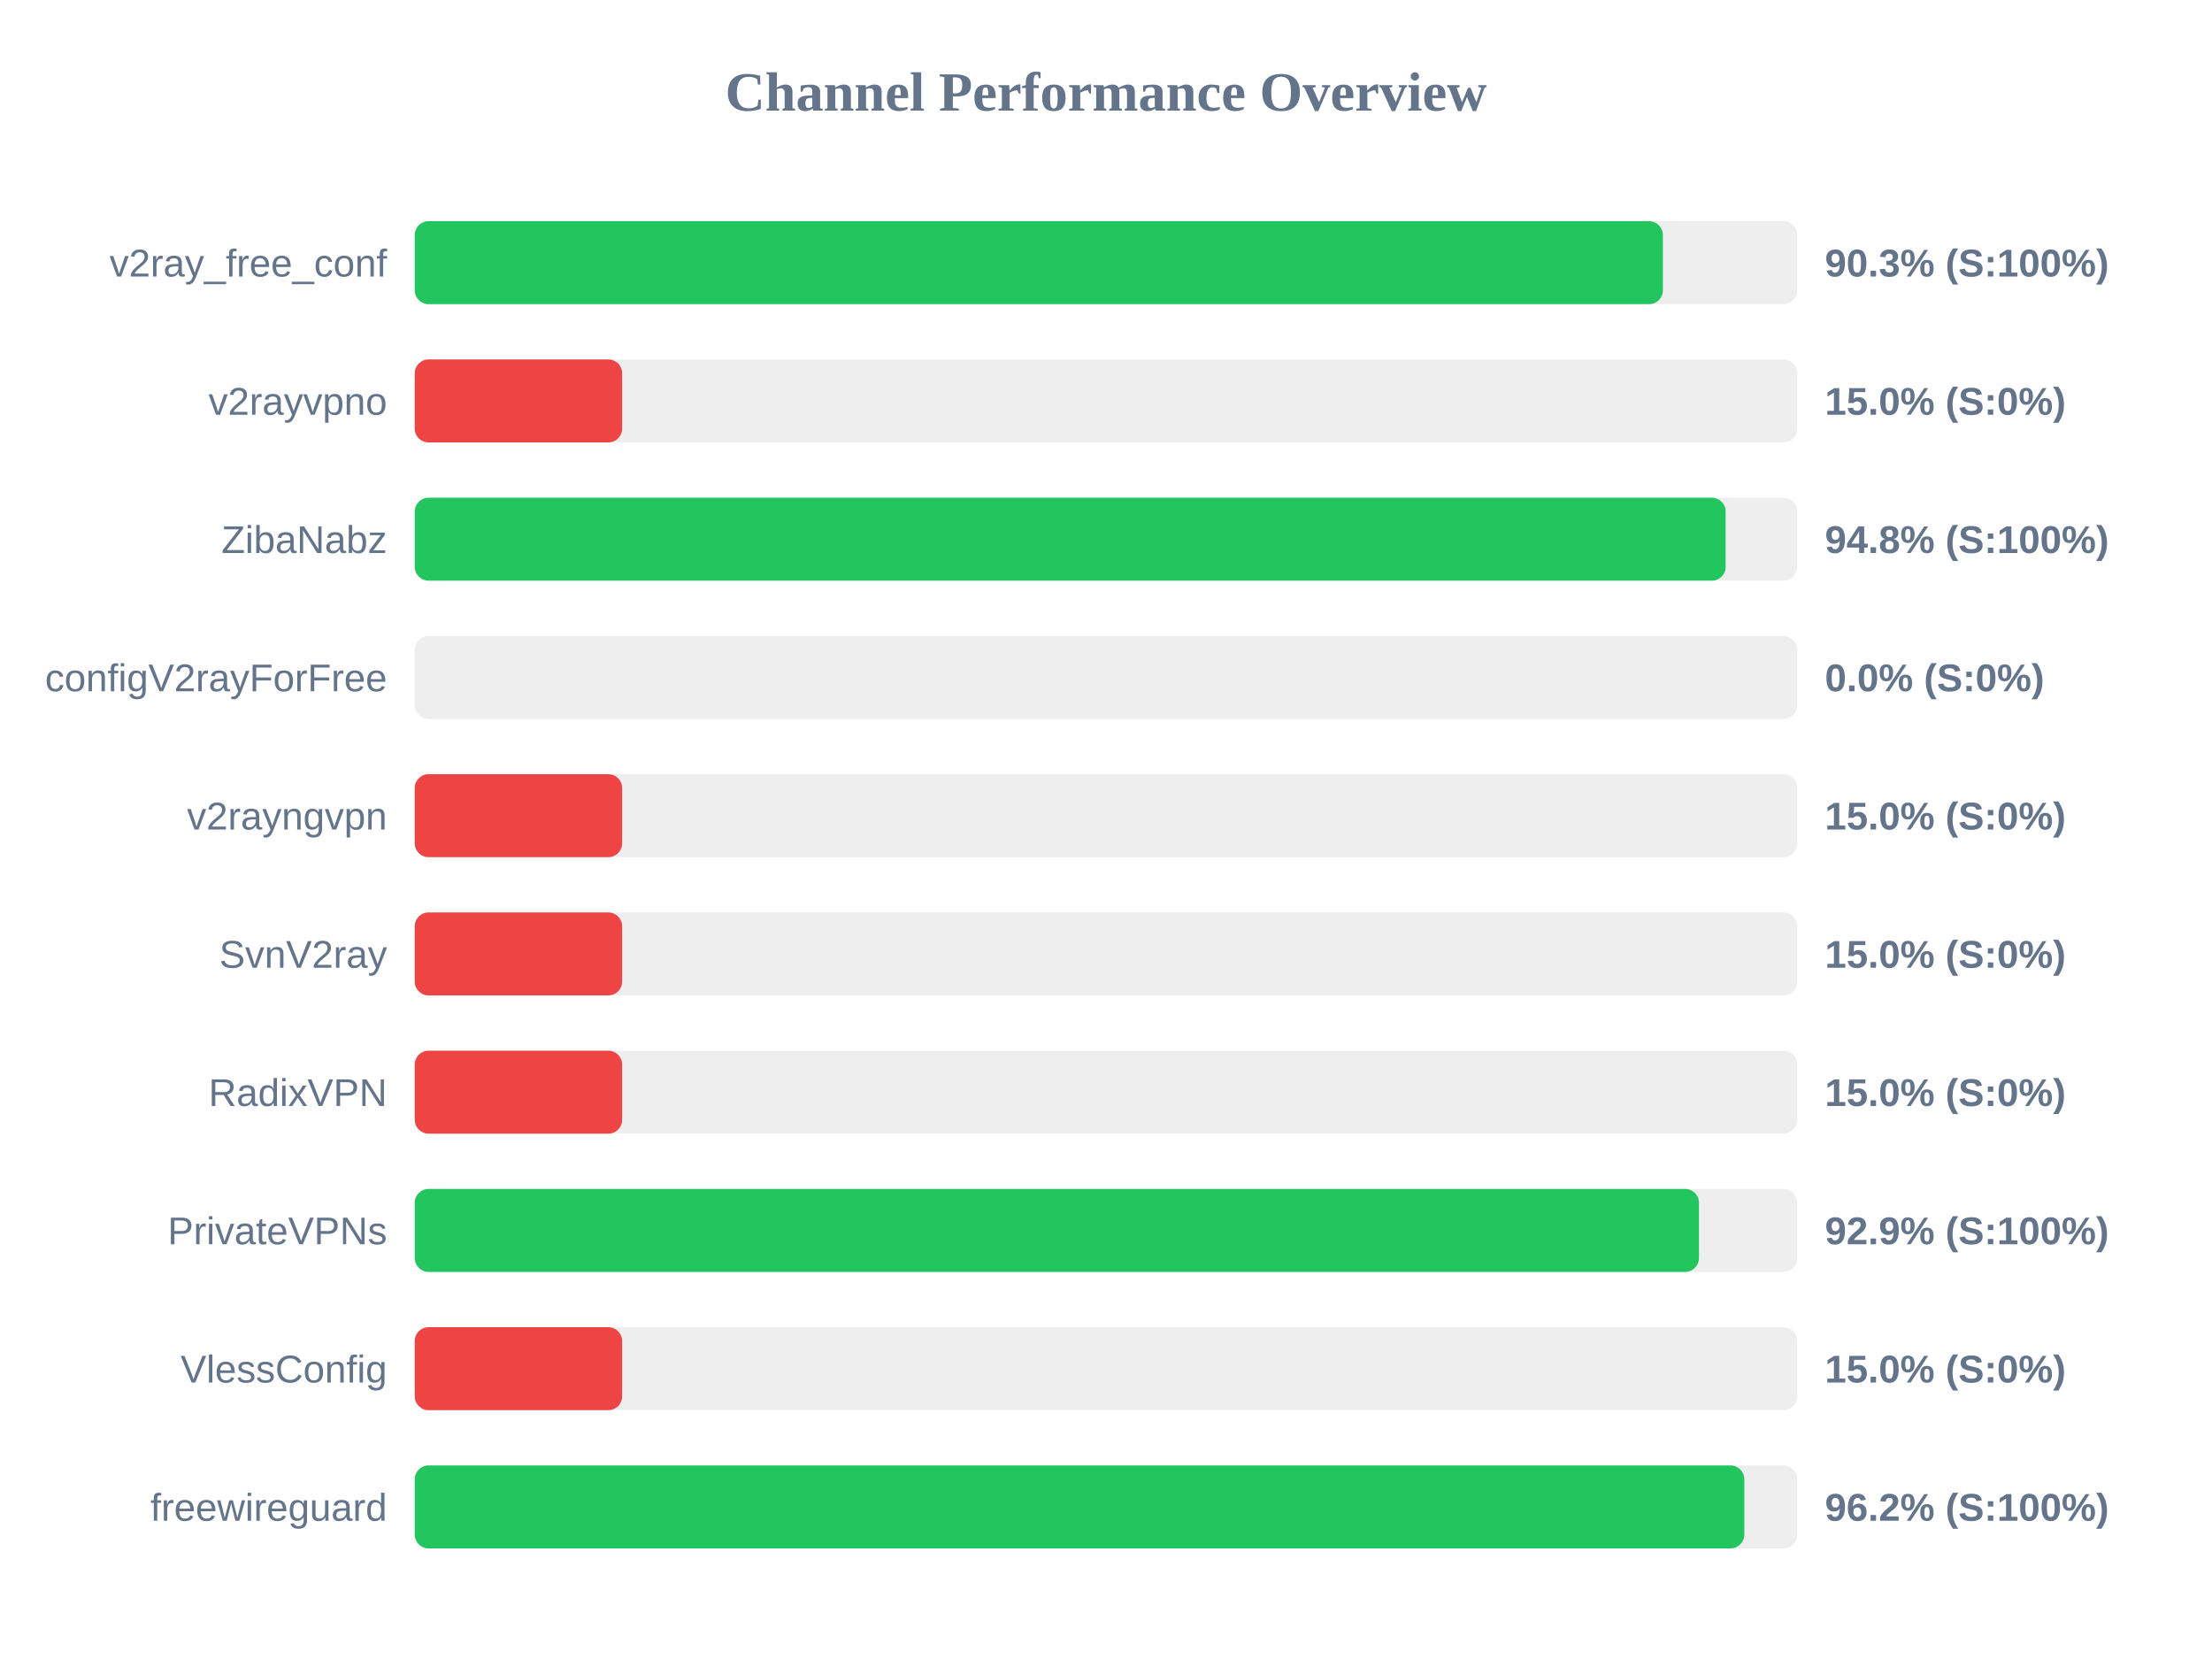
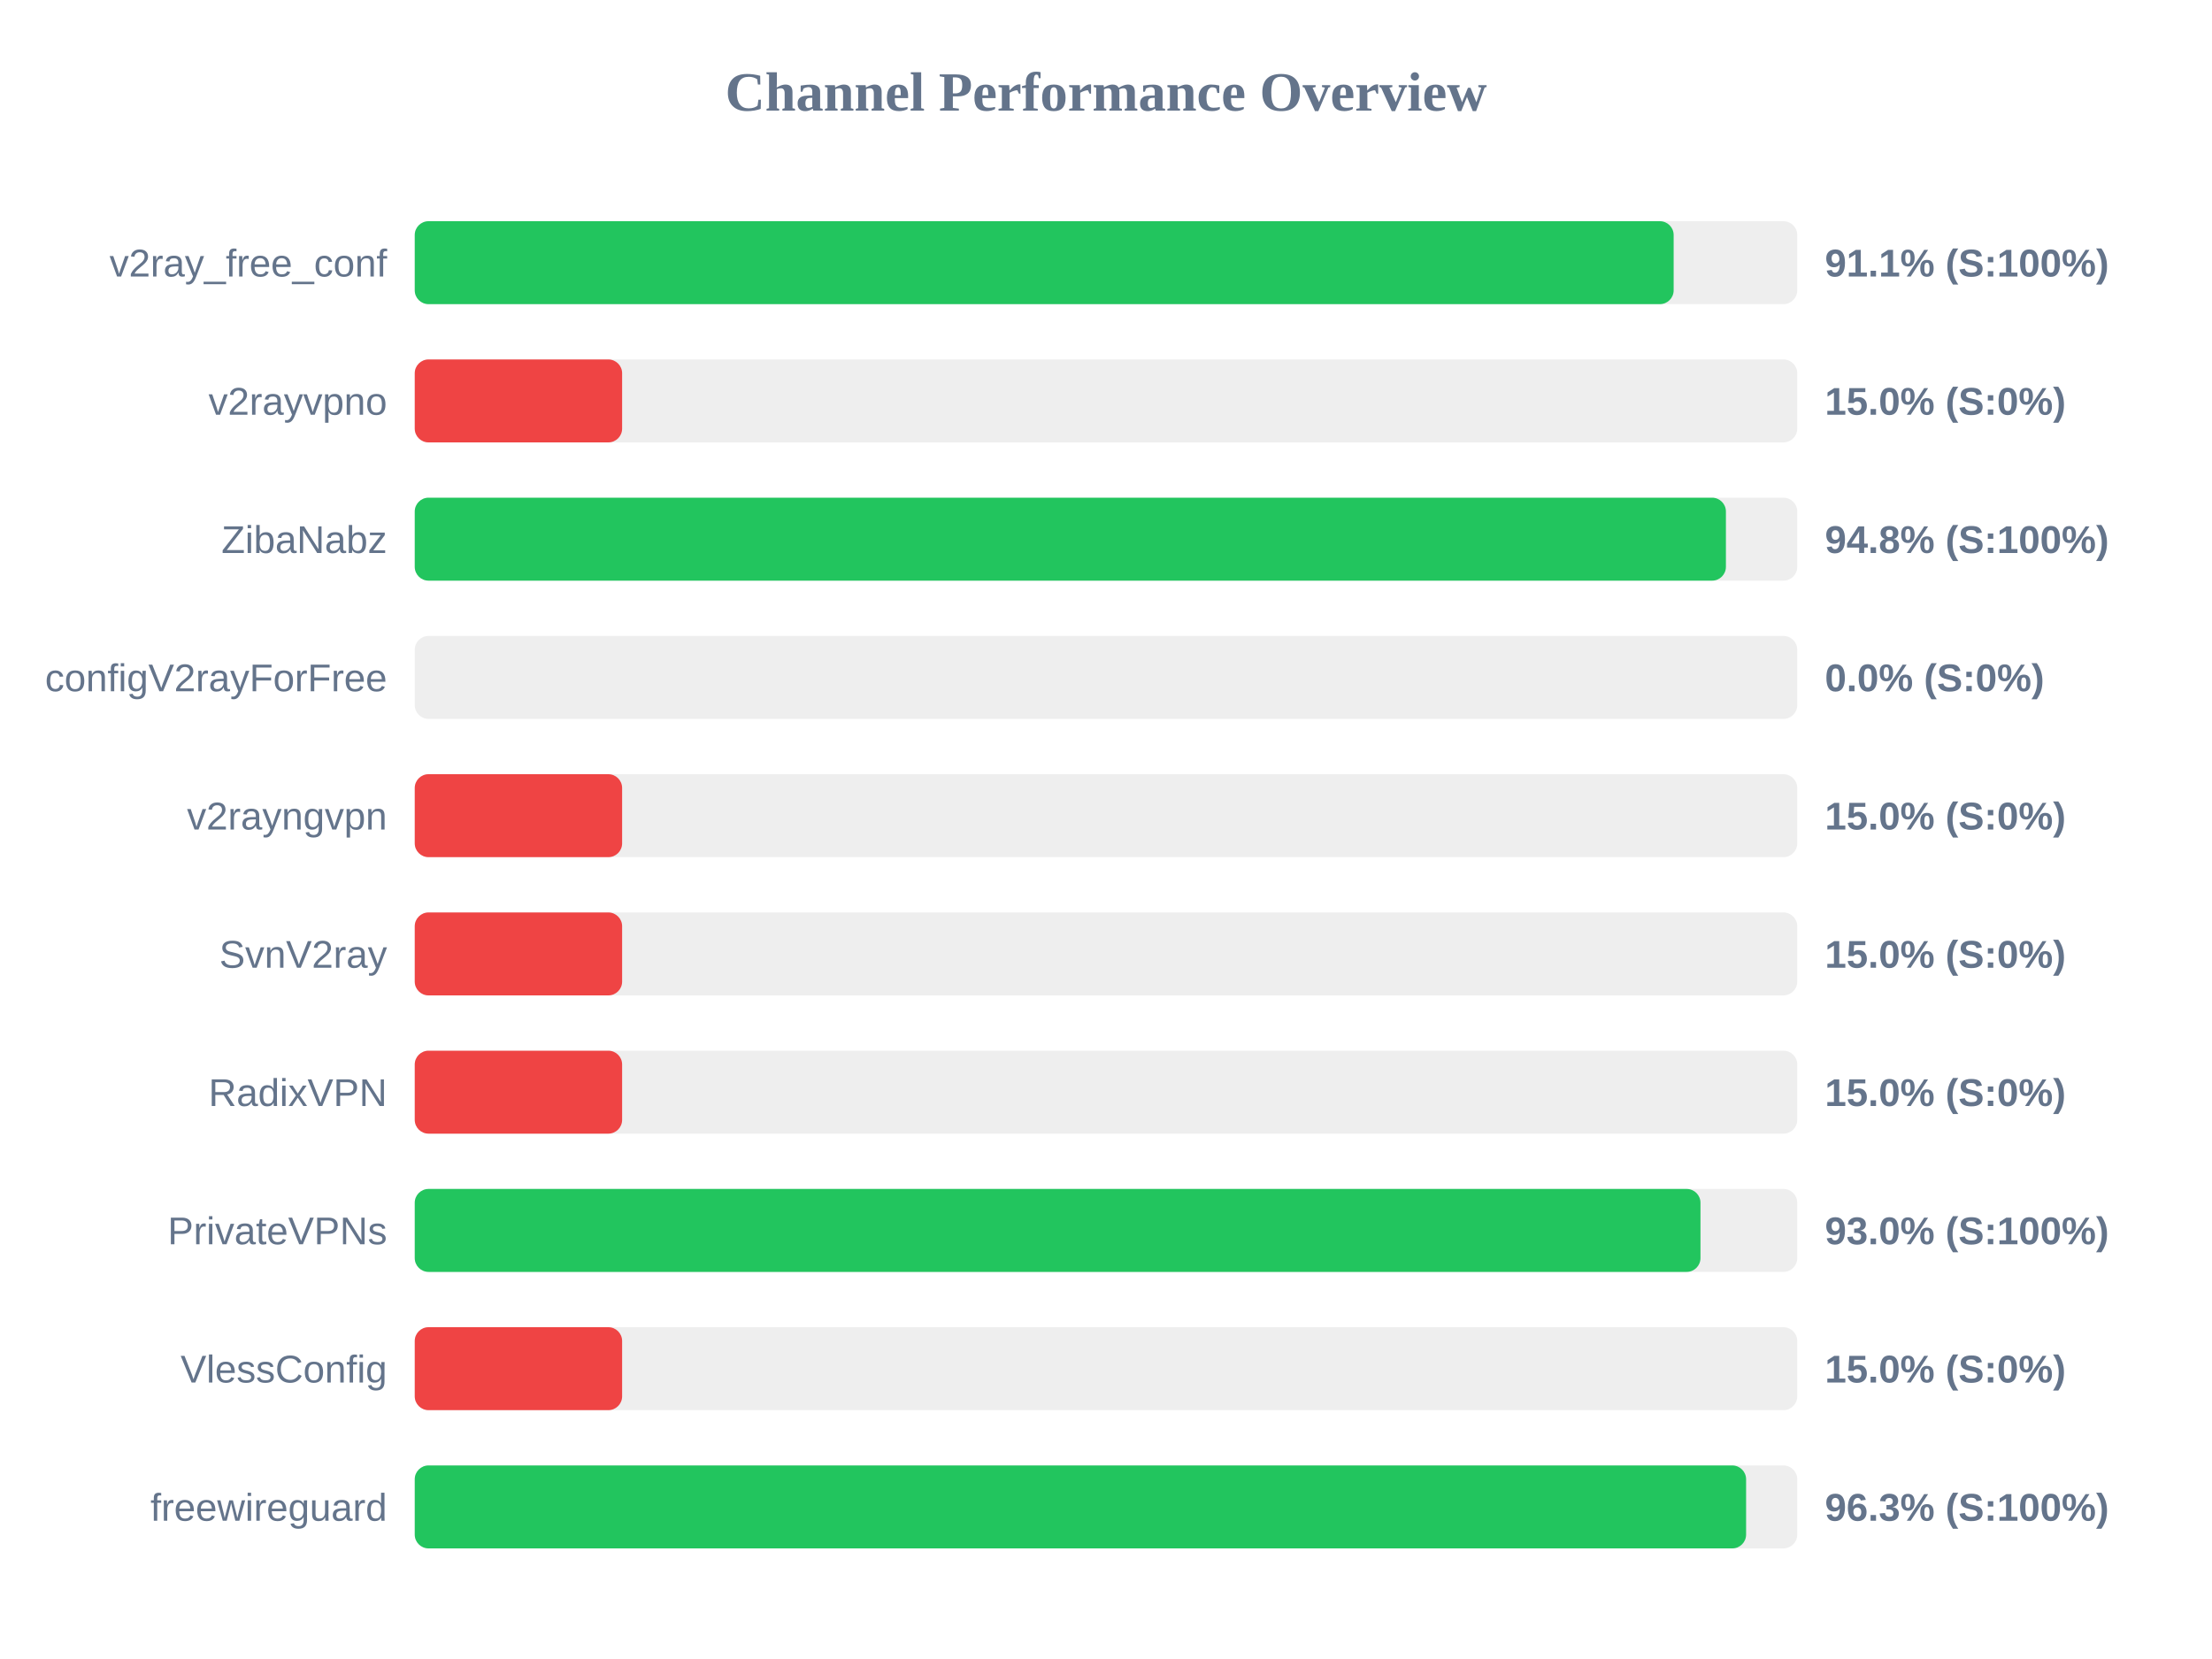
<svg xmlns="http://www.w3.org/2000/svg" width="800" height="600" version="1.1">
  <style>
        .row { font: 14px Arial; fill: #64748b; }
        .score { font: bold 14px Arial; fill: #64748b; }
    </style>
  <text x="400" y="40" text-anchor="middle" font-size="20px" font-weight="bold" fill="#64748b">Channel Performance Overview</text>
  <rect x="150" y="80" width="500" height="30" fill="#eee" rx="5" />
-   <rect x="150" y="80" width="451.4" height="30" fill="#22c55e" rx="5" />
+   <rect x="150" y="80" width="455.3" height="30" fill="#22c55e" rx="5" />
  <text x="140" y="100" text-anchor="end" class="row">v2ray_free_conf</text>
-   <text x="660" y="100" text-anchor="start" class="score">90.3% (S:100%)</text>
+   <text x="660" y="100" text-anchor="start" class="score">91.1% (S:100%)</text>
  <rect x="150" y="130" width="500" height="30" fill="#eee" rx="5" />
  <rect x="150" y="130" width="75.0" height="30" fill="#ef4444" rx="5" />
  <text x="140" y="150" text-anchor="end" class="row">v2rayvpno</text>
  <text x="660" y="150" text-anchor="start" class="score">15.0% (S:0%)</text>
  <rect x="150" y="180" width="500" height="30" fill="#eee" rx="5" />
-   <rect x="150" y="180" width="474.1" height="30" fill="#22c55e" rx="5" />
+   <rect x="150" y="180" width="474.2" height="30" fill="#22c55e" rx="5" />
  <text x="140" y="200" text-anchor="end" class="row">ZibaNabz</text>
  <text x="660" y="200" text-anchor="start" class="score">94.8% (S:100%)</text>
  <rect x="150" y="230" width="500" height="30" fill="#eee" rx="5" />
  <rect x="150" y="230" width="0.0" height="30" fill="#ef4444" rx="5" />
  <text x="140" y="250" text-anchor="end" class="row">configV2rayForFree</text>
  <text x="660" y="250" text-anchor="start" class="score">0.0% (S:0%)</text>
  <rect x="150" y="280" width="500" height="30" fill="#eee" rx="5" />
  <rect x="150" y="280" width="75.0" height="30" fill="#ef4444" rx="5" />
  <text x="140" y="300" text-anchor="end" class="row">v2rayngvpn</text>
  <text x="660" y="300" text-anchor="start" class="score">15.0% (S:0%)</text>
  <rect x="150" y="330" width="500" height="30" fill="#eee" rx="5" />
  <rect x="150" y="330" width="75.0" height="30" fill="#ef4444" rx="5" />
  <text x="140" y="350" text-anchor="end" class="row">SvnV2ray</text>
  <text x="660" y="350" text-anchor="start" class="score">15.0% (S:0%)</text>
  <rect x="150" y="380" width="500" height="30" fill="#eee" rx="5" />
  <rect x="150" y="380" width="75.0" height="30" fill="#ef4444" rx="5" />
  <text x="140" y="400" text-anchor="end" class="row">RadixVPN</text>
  <text x="660" y="400" text-anchor="start" class="score">15.0% (S:0%)</text>
  <rect x="150" y="430" width="500" height="30" fill="#eee" rx="5" />
-   <rect x="150" y="430" width="464.45" height="30" fill="#22c55e" rx="5" />
+   <rect x="150" y="430" width="465.0" height="30" fill="#22c55e" rx="5" />
  <text x="140" y="450" text-anchor="end" class="row">PrivateVPNs</text>
-   <text x="660" y="450" text-anchor="start" class="score">92.9% (S:100%)</text>
+   <text x="660" y="450" text-anchor="start" class="score">93.0% (S:100%)</text>
  <rect x="150" y="480" width="500" height="30" fill="#eee" rx="5" />
  <rect x="150" y="480" width="75.0" height="30" fill="#ef4444" rx="5" />
  <text x="140" y="500" text-anchor="end" class="row">VlessConfig</text>
  <text x="660" y="500" text-anchor="start" class="score">15.0% (S:0%)</text>
  <rect x="150" y="530" width="500" height="30" fill="#eee" rx="5" />
-   <rect x="150" y="530" width="480.85" height="30" fill="#22c55e" rx="5" />
+   <rect x="150" y="530" width="481.5" height="30" fill="#22c55e" rx="5" />
  <text x="140" y="550" text-anchor="end" class="row">freewireguard</text>
-   <text x="660" y="550" text-anchor="start" class="score">96.2% (S:100%)</text>
+   <text x="660" y="550" text-anchor="start" class="score">96.3% (S:100%)</text>
</svg>
